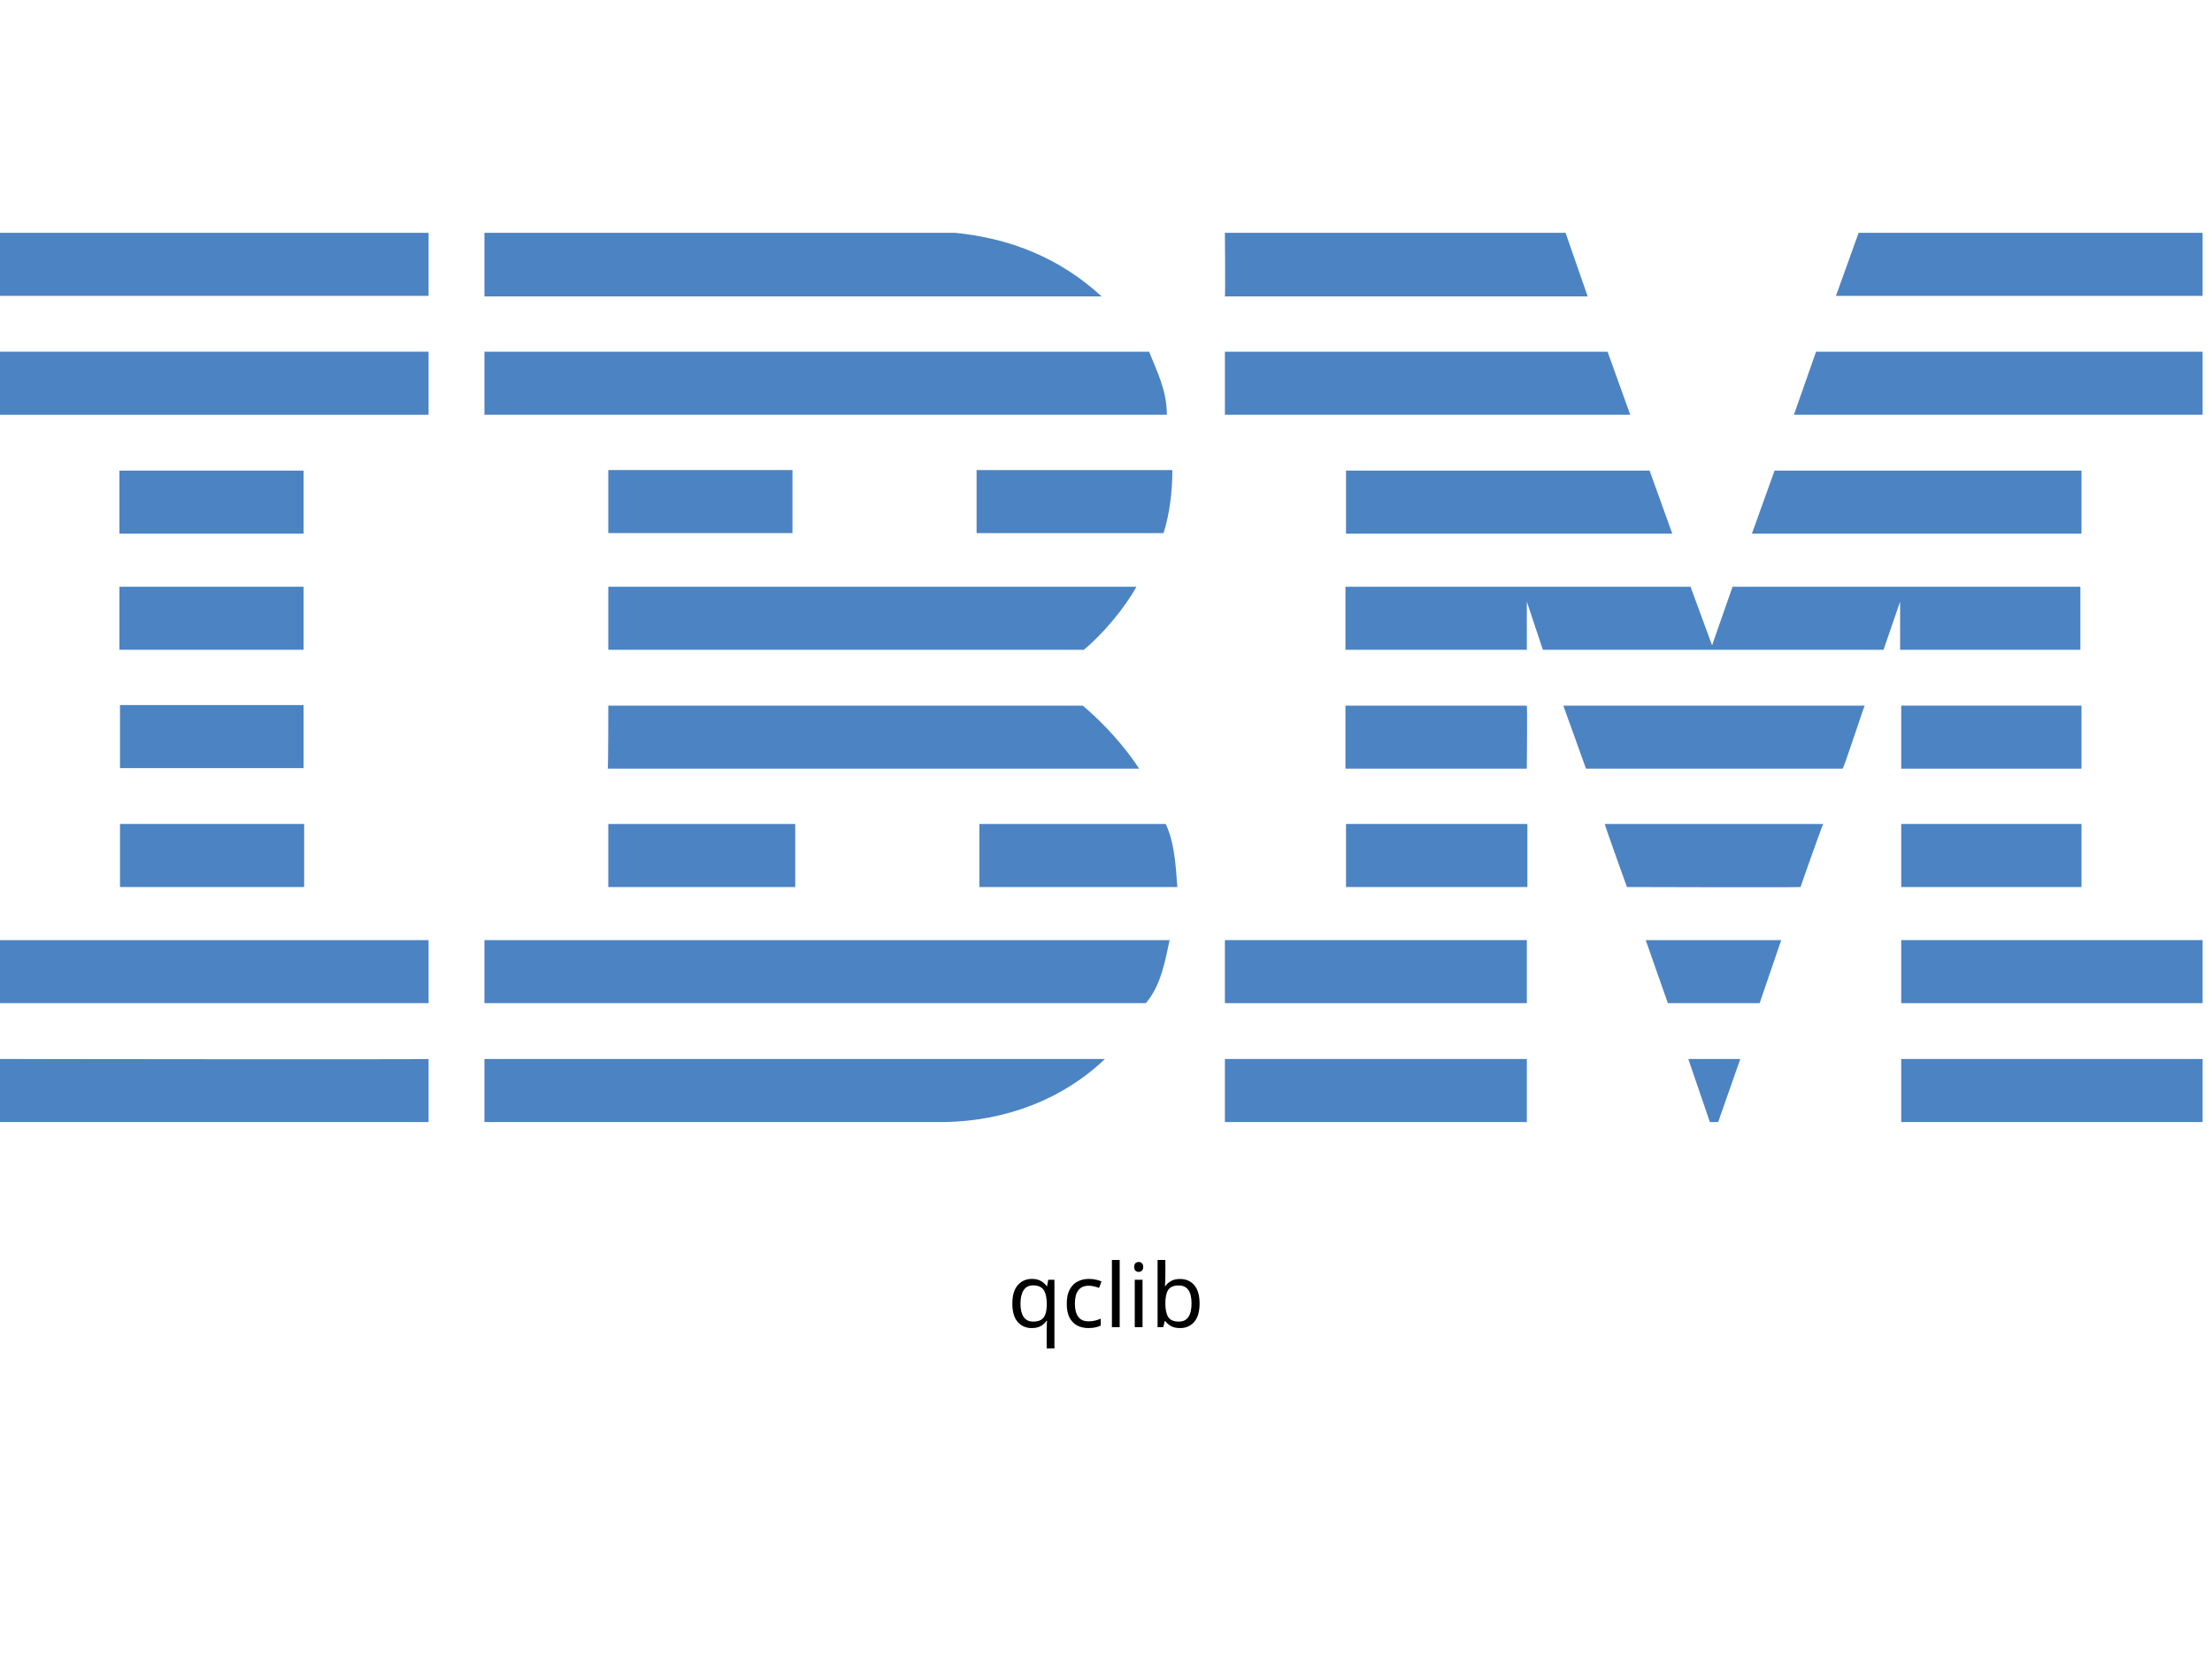
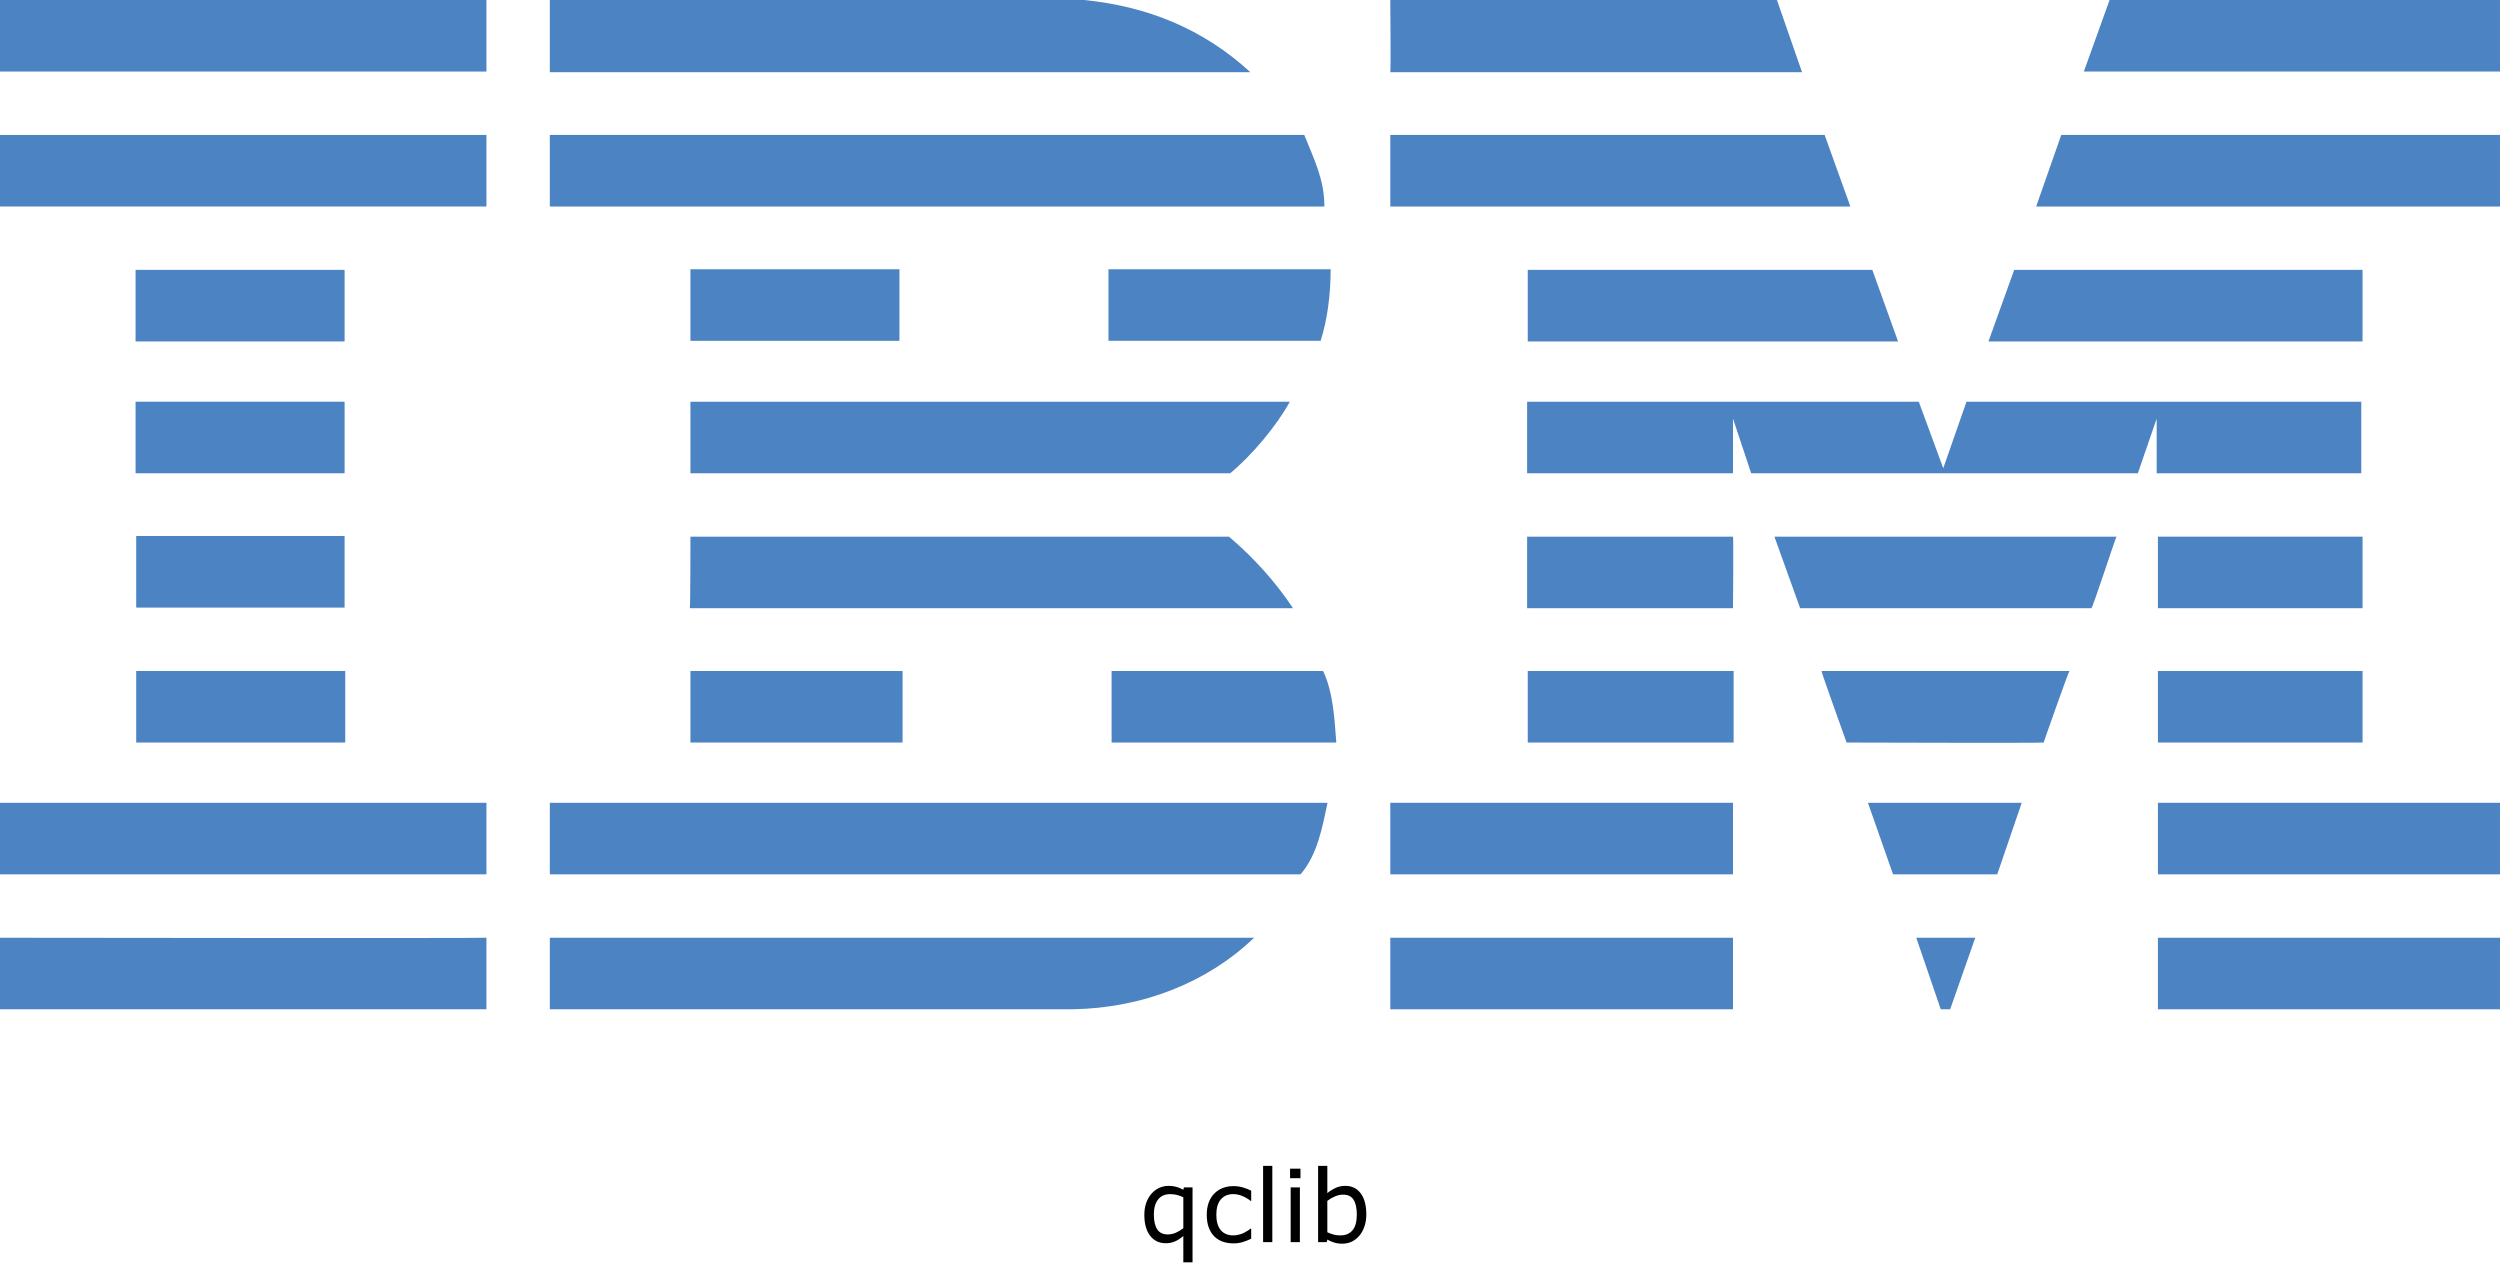
- <svg xmlns="http://www.w3.org/2000/svg" id="Layer_1" x="0px" y="0px" viewBox="0 0 400 300" style="enable-background:new 0 0 400 245;" xml:space="preserve">
-   <style type="text/css"> .st0{fill:#4C83C3;} </style>
-   <g>
-     <polygon class="st0" points="398.3,53.5 332,53.5 336.1,42.1 398.3,42.1 " />
-     <path class="st0" d="M221.5,42.1l61.6,0l4,11.5c0,0-65.6,0-65.6,0C221.6,53.5,221.5,42.1,221.5,42.1z" />
-     <path class="st0" d="M172.7,42.1c10.1,1,19,4.6,26.5,11.5c0,0-111.6,0-111.6,0c0,0,0-11.5,0-11.5L172.7,42.1z" />
-     <g>
-       <rect x="0" y="42.1" class="st0" width="77.5" height="11.4" />
-       <path class="st0" d="M38.8,47.8" />
+ <svg xmlns="http://www.w3.org/2000/svg" id="Layer_1" x="0px" y="0px" viewBox="0 0 398.3 201.119" xml:space="preserve" version="1.1" width="398.3" height="201.119">
+   <defs id="defs31" />
+   <style type="text/css" id="style1"> .st0{fill:#4C83C3;} </style>
+   <g id="g31" transform="translate(9.6566519e-5,-42.1)">
+     <polygon class="st0" points="336.1,42.1 398.3,42.1 398.3,53.5 332,53.5 " id="polygon1" />
+     <path class="st0" d="m 221.5,42.1 h 61.6 l 4,11.5 c 0,0 -65.6,0 -65.6,0 0.1,-0.1 0,-11.5 0,-11.5 z" id="path1" />
+     <path class="st0" d="m 172.7,42.1 c 10.1,1 19,4.6 26.5,11.5 0,0 -111.6,0 -111.6,0 0,0 0,-11.5 0,-11.5 z" id="path2" />
+     <g id="g3">
+       <rect x="0" y="42.1" class="st0" width="77.5" height="11.4" id="rect2" />
+       <path class="st0" d="M 38.8,47.8" id="path3" />
    </g>
-     <path class="st0" d="M398.3,75h-73.9c0,0,4-11.4,4-11.4h69.9V75z" />
-     <polygon class="st0" points="294.8,75 221.5,75 221.5,63.6 290.7,63.6 " />
-     <path class="st0" d="M207.8,63.6c1.5,3.8,3.2,7,3.2,11.4H87.6V63.6H207.8z" />
-     <g>
-       <rect x="0" y="63.6" class="st0" width="77.5" height="11.4" />
-       <path class="st0" d="M38.8,69.3" />
+     <path class="st0" d="m 398.3,75 h -73.9 c 0,0 4,-11.4 4,-11.4 h 69.9 z" id="path4" />
+     <polygon class="st0" points="221.5,63.6 290.7,63.6 294.8,75 221.5,75 " id="polygon4" />
+     <path class="st0" d="m 207.8,63.6 c 1.5,3.8 3.2,7 3.2,11.4 H 87.6 V 63.6 Z" id="path5" />
+     <g id="g6">
+       <rect x="0" y="63.6" class="st0" width="77.5" height="11.4" id="rect5" />
+       <path class="st0" d="M 38.8,69.3" id="path6" />
    </g>
-     <polygon class="st0" points="316.8,96.5 320.9,85.1 376.4,85.1 376.4,96.5 " />
-     <polygon class="st0" points="298.3,85.1 302.4,96.5 243.4,96.5 243.4,85.1 " />
-     <path class="st0" d="M212,85c0,3.9-0.5,8-1.6,11.4h-33.8V85H212z" />
-     <g>
-       <rect x="21.6" y="85.1" class="st0" width="33.3" height="11.4" />
-       <path class="st0" d="M38.3,90.8" />
+     <polygon class="st0" points="376.4,85.1 376.4,96.5 316.8,96.5 320.9,85.1 " id="polygon6" />
+     <polygon class="st0" points="243.4,96.5 243.4,85.1 298.3,85.1 302.4,96.5 " id="polygon7" />
+     <path class="st0" d="m 212,85 c 0,3.9 -0.5,8 -1.6,11.4 H 176.6 V 85 Z" id="path7" />
+     <g id="g8">
+       <rect x="21.6" y="85.1" class="st0" width="33.3" height="11.4" id="rect7" />
+       <path class="st0" d="M 38.3,90.8" id="path8" />
    </g>
-     <g>
-       <rect x="110" y="85" class="st0" width="33.3" height="11.4" />
-       <path class="st0" d="M126.6,90.8" />
+     <g id="g9">
+       <rect x="110" y="85" class="st0" width="33.3" height="11.4" id="rect8" />
+       <path class="st0" d="M 126.6,90.8" id="path9" />
    </g>
-     <path class="st0" d="M276.1,108.8c0,0,0,8.7,0,8.7h-32.8v-11.4h62.4l3.9,10.6c0,0,3.7-10.6,3.7-10.6h62.9v11.4h-32.6 c0,0,0-8.7,0-8.7l-3,8.7l-61.6,0L276.1,108.8z" />
-     <path class="st0" d="M110,106.1h95.5v0c-2.1,3.8-5.9,8.4-9.5,11.4c0,0-86,0-86,0C110,117.5,110,106.1,110,106.1z" />
-     <g>
-       <rect x="21.6" y="106.1" class="st0" width="33.3" height="11.4" />
-       <path class="st0" d="M38.3,111.8" />
+     <path class="st0" d="m 276.1,108.8 c 0,0 0,8.7 0,8.7 h -32.8 v -11.4 h 62.4 l 3.9,10.6 c 0,0 3.7,-10.6 3.7,-10.6 h 62.9 v 11.4 h -32.6 c 0,0 0,-8.7 0,-8.7 l -3,8.7 H 279 Z" id="path10" />
+     <path class="st0" d="m 110,106.1 h 95.5 v 0 c -2.1,3.8 -5.9,8.4 -9.5,11.4 0,0 -86,0 -86,0 z" id="path11" />
+     <g id="g12">
+       <rect x="21.6" y="106.1" class="st0" width="33.3" height="11.4" id="rect11" />
+       <path class="st0" d="M 38.3,111.8" id="path12" />
    </g>
-     <g>
-       <rect x="343.8" y="127.6" class="st0" width="32.6" height="11.4" />
-       <path class="st0" d="M360.1,133.3" />
+     <g id="g13">
+       <rect x="343.8" y="127.6" class="st0" width="32.6" height="11.4" id="rect12" />
+       <path class="st0" d="M 360.1,133.3" id="path13" />
    </g>
-     <path class="st0" d="M276.1,127.6h-32.8v11.4c0,0,32.8,0,32.8,0C276.1,138.9,276.2,127.6,276.1,127.6z" />
-     <path class="st0" d="M337.2,127.6c-0.1,0-3.8,11.4-4,11.4l-46.4,0c0,0-4.1-11.4-4.1-11.4H337.2z" />
-     <path class="st0" d="M110,127.6h85.8c3.9,3.3,7.5,7.3,10.2,11.4c0.2,0-96.1,0-96.1,0C110,138.9,110,127.6,110,127.6z" />
-     <path class="st0" d="M54.9,138.9v-11.4H21.7c0,0,0,11.4,0,11.4C21.7,138.9,54.9,138.9,54.9,138.9z" />
-     <g>
-       <rect x="343.8" y="149" class="st0" width="32.6" height="11.4" />
-       <path class="st0" d="M360.1,154.7" />
+     <path class="st0" d="M 276.1,127.6 H 243.3 V 139 c 0,0 32.8,0 32.8,0 0,-0.1 0.1,-11.4 0,-11.4 z" id="path14" />
+     <path class="st0" d="m 337.2,127.6 c -0.1,0 -3.8,11.4 -4,11.4 h -46.4 c 0,0 -4.1,-11.4 -4.1,-11.4 z" id="path15" />
+     <path class="st0" d="m 110,127.6 h 85.8 c 3.9,3.3 7.5,7.3 10.2,11.4 0.2,0 -96.1,0 -96.1,0 0.1,-0.1 0.1,-11.4 0.1,-11.4 z" id="path16" />
+     <path class="st0" d="M 54.9,138.9 V 127.5 H 21.7 c 0,0 0,11.4 0,11.4 z" id="path17" />
+     <g id="g18">
+       <rect x="343.8" y="149" class="st0" width="32.6" height="11.4" id="rect17" />
+       <path class="st0" d="M 360.1,154.7" id="path18" />
    </g>
-     <g>
-       <rect x="243.4" y="149" class="st0" width="32.8" height="11.4" />
-       <path class="st0" d="M259.8,154.7" />
+     <g id="g19">
+       <rect x="243.4" y="149" class="st0" width="32.8" height="11.4" id="rect18" />
+       <path class="st0" d="M 259.8,154.7" id="path19" />
    </g>
-     <path class="st0" d="M325.6,160.4c0-0.1,4-11.4,4.1-11.4h-39.5c-0.1,0,4,11.4,4,11.4S325.6,160.5,325.6,160.4z" />
-     <path class="st0" d="M110,160.4c0,0,0-11.4,0-11.4h33.8c0,0,0,11.4,0,11.4C143.7,160.4,110,160.4,110,160.4z" />
-     <path class="st0" d="M210.8,149c1.6,3.4,1.8,7.5,2.1,11.4h-35.8V149H210.8z" />
-     <g>
-       <rect x="21.7" y="149" class="st0" width="33.3" height="11.4" />
-       <path class="st0" d="M38.3,154.7" />
+     <path class="st0" d="m 325.6,160.4 c 0,-0.1 4,-11.4 4.1,-11.4 h -39.5 c -0.1,0 4,11.4 4,11.4 0,0 31.4,0.1 31.4,0 z" id="path20" />
+     <path class="st0" d="m 110,160.4 c 0,0 0,-11.4 0,-11.4 h 33.8 c 0,0 0,11.4 0,11.4 -0.1,0 -33.8,0 -33.8,0 z" id="path21" />
+     <path class="st0" d="m 210.8,149 c 1.6,3.4 1.8,7.5 2.1,11.4 H 177.1 V 149 Z" id="path22" />
+     <g id="g23">
+       <rect x="21.7" y="149" class="st0" width="33.3" height="11.4" id="rect22" />
+       <path class="st0" d="M 38.3,154.7" id="path23" />
    </g>
-     <g>
-       <rect x="343.8" y="170" class="st0" width="54.5" height="11.4" />
-       <path class="st0" d="M371,175.7" />
+     <g id="g24">
+       <rect x="343.8" y="170" class="st0" width="54.5" height="11.4" id="rect23" />
+       <path class="st0" d="M 371,175.7" id="path24" />
    </g>
-     <g>
-       <rect x="221.5" y="170" class="st0" width="54.6" height="11.4" />
-       <path class="st0" d="M248.8,175.7" />
+     <g id="g25">
+       <rect x="221.5" y="170" class="st0" width="54.6" height="11.4" id="rect24" />
+       <path class="st0" d="M 248.8,175.7" id="path25" />
    </g>
-     <polygon class="st0" points="318.2,181.4 301.6,181.4 297.6,170 322.1,170 " />
-     <path class="st0" d="M0,170v11.4h77.5c0,0,0-11.4,0-11.4C77.5,170-0.1,170,0,170z" />
-     <path class="st0" d="M211.5,170c-0.8,3.8-1.6,8.3-4.3,11.4l-1,0H87.6V170H211.5z" />
-     <polygon class="st0" points="310.7,202.9 309.2,202.9 305.3,191.5 314.7,191.5 " />
-     <g>
-       <rect x="343.8" y="191.5" class="st0" width="54.5" height="11.4" />
-       <path class="st0" d="M371,197.2" />
+     <polygon class="st0" points="297.6,170 322.1,170 318.2,181.4 301.6,181.4 " id="polygon25" />
+     <path class="st0" d="m 0,170 v 11.4 h 77.5 c 0,0 0,-11.4 0,-11.4 0,0 -77.6,0 -77.5,0 z" id="path26" />
+     <path class="st0" d="m 211.5,170 c -0.8,3.8 -1.6,8.3 -4.3,11.4 h -1 H 87.6 V 170 Z" id="path27" />
+     <polygon class="st0" points="305.3,191.5 314.7,191.5 310.7,202.9 309.2,202.9 " id="polygon27" />
+     <g id="g28">
+       <rect x="343.8" y="191.5" class="st0" width="54.5" height="11.4" id="rect27" />
+       <path class="st0" d="M 371,197.2" id="path28" />
    </g>
-     <path class="st0" d="M87.6,202.9v-11.4c0,0,111.9,0,112.2,0c-7.5,7.2-17.8,11.2-28.9,11.4L87.6,202.9" />
-     <g>
-       <rect x="221.5" y="191.5" class="st0" width="54.6" height="11.4" />
-       <path class="st0" d="M248.8,197.2" />
+     <path class="st0" d="m 87.6,202.9 v -11.4 c 0,0 111.9,0 112.2,0 -7.5,7.2 -17.8,11.2 -28.9,11.4 H 87.6" id="path29" />
+     <g id="g30">
+       <rect x="221.5" y="191.5" class="st0" width="54.6" height="11.4" id="rect29" />
+       <path class="st0" d="M 248.8,197.2" id="path30" />
    </g>
-     <path class="st0" d="M77.5,191.5c0,0,0,11.4,0,11.4c0,0-77.4,0-77.5,0c0,0,0-11.4,0-11.4S77.4,191.6,77.5,191.5z" />
+     <path class="st0" d="m 77.5,191.5 c 0,0 0,11.4 0,11.4 0,0 -77.4,0 -77.5,0 0,0 0,-11.4 0,-11.4 0,0 77.4,0.1 77.5,0 z" id="path31" />
  </g>
-   <text x="50%" y="240" style="font: 16px sans-serif;alignment-baseline: middle; text-anchor:middle;">qclib</text>
+   <path d="m 189.996,201.119 h -1.469 v -4.203 q -0.68,0.586 -1.352,0.875 -0.672,0.281 -1.453,0.281 -1.555,0 -2.484,-1.195 -0.922,-1.203 -0.922,-3.312 0,-1.125 0.32,-1.984 0.328,-0.867 0.859,-1.453 0.516,-0.57 1.211,-0.883 0.695,-0.312 1.469,-0.312 0.703,0 1.242,0.156 0.547,0.156 1.109,0.461 l 0.094,-0.375 h 1.375 z m -1.469,-5.438 v -4.938 q -0.609,-0.273 -1.078,-0.383 -0.469,-0.109 -1.016,-0.109 -1.273,0 -1.938,0.867 -0.664,0.859 -0.664,2.375 0,1.531 0.531,2.359 0.539,0.82 1.688,0.82 0.641,0 1.281,-0.273 0.641,-0.281 1.195,-0.719 z m 10.812,1.672 q -0.734,0.352 -1.398,0.547 -0.656,0.195 -1.398,0.195 -0.945,0 -1.734,-0.273 -0.789,-0.281 -1.352,-0.844 -0.57,-0.562 -0.883,-1.422 -0.312,-0.859 -0.312,-2.008 0,-2.141 1.172,-3.359 1.18,-1.219 3.109,-1.219 0.75,0 1.469,0.211 0.727,0.211 1.328,0.516 v 1.633 h -0.078 q -0.672,-0.523 -1.391,-0.805 -0.711,-0.281 -1.391,-0.281 -1.25,0 -1.977,0.844 -0.719,0.836 -0.719,2.461 0,1.578 0.703,2.43 0.711,0.844 1.992,0.844 0.445,0 0.906,-0.117 0.461,-0.117 0.828,-0.305 0.32,-0.164 0.602,-0.344 0.281,-0.188 0.445,-0.32 h 0.078 z m 3.367,0.547 h -1.469 v -12.156 h 1.469 z m 4.484,-10.188 h -1.656 v -1.523 h 1.656 z m -0.094,10.188 H 205.629 v -8.727 h 1.469 z m 10.586,-4.43 q 0,1.094 -0.312,1.969 -0.305,0.875 -0.828,1.469 -0.555,0.617 -1.219,0.93 -0.664,0.305 -1.461,0.305 -0.742,0 -1.297,-0.18 -0.555,-0.172 -1.094,-0.469 l -0.094,0.406 h -1.375 v -12.156 h 1.469 v 4.344 q 0.617,-0.508 1.312,-0.828 0.695,-0.328 1.562,-0.328 1.547,0 2.438,1.188 0.898,1.188 0.898,3.352 z m -1.516,0.039 q 0,-1.562 -0.516,-2.367 -0.516,-0.812 -1.664,-0.812 -0.641,0 -1.297,0.281 -0.656,0.273 -1.219,0.711 v 5 q 0.625,0.281 1.07,0.391 0.453,0.109 1.023,0.109 1.219,0 1.906,-0.797 0.695,-0.805 0.695,-2.516 z" id="text31" style="font-size:16px;text-anchor:middle" aria-label="qclib" />
</svg>
